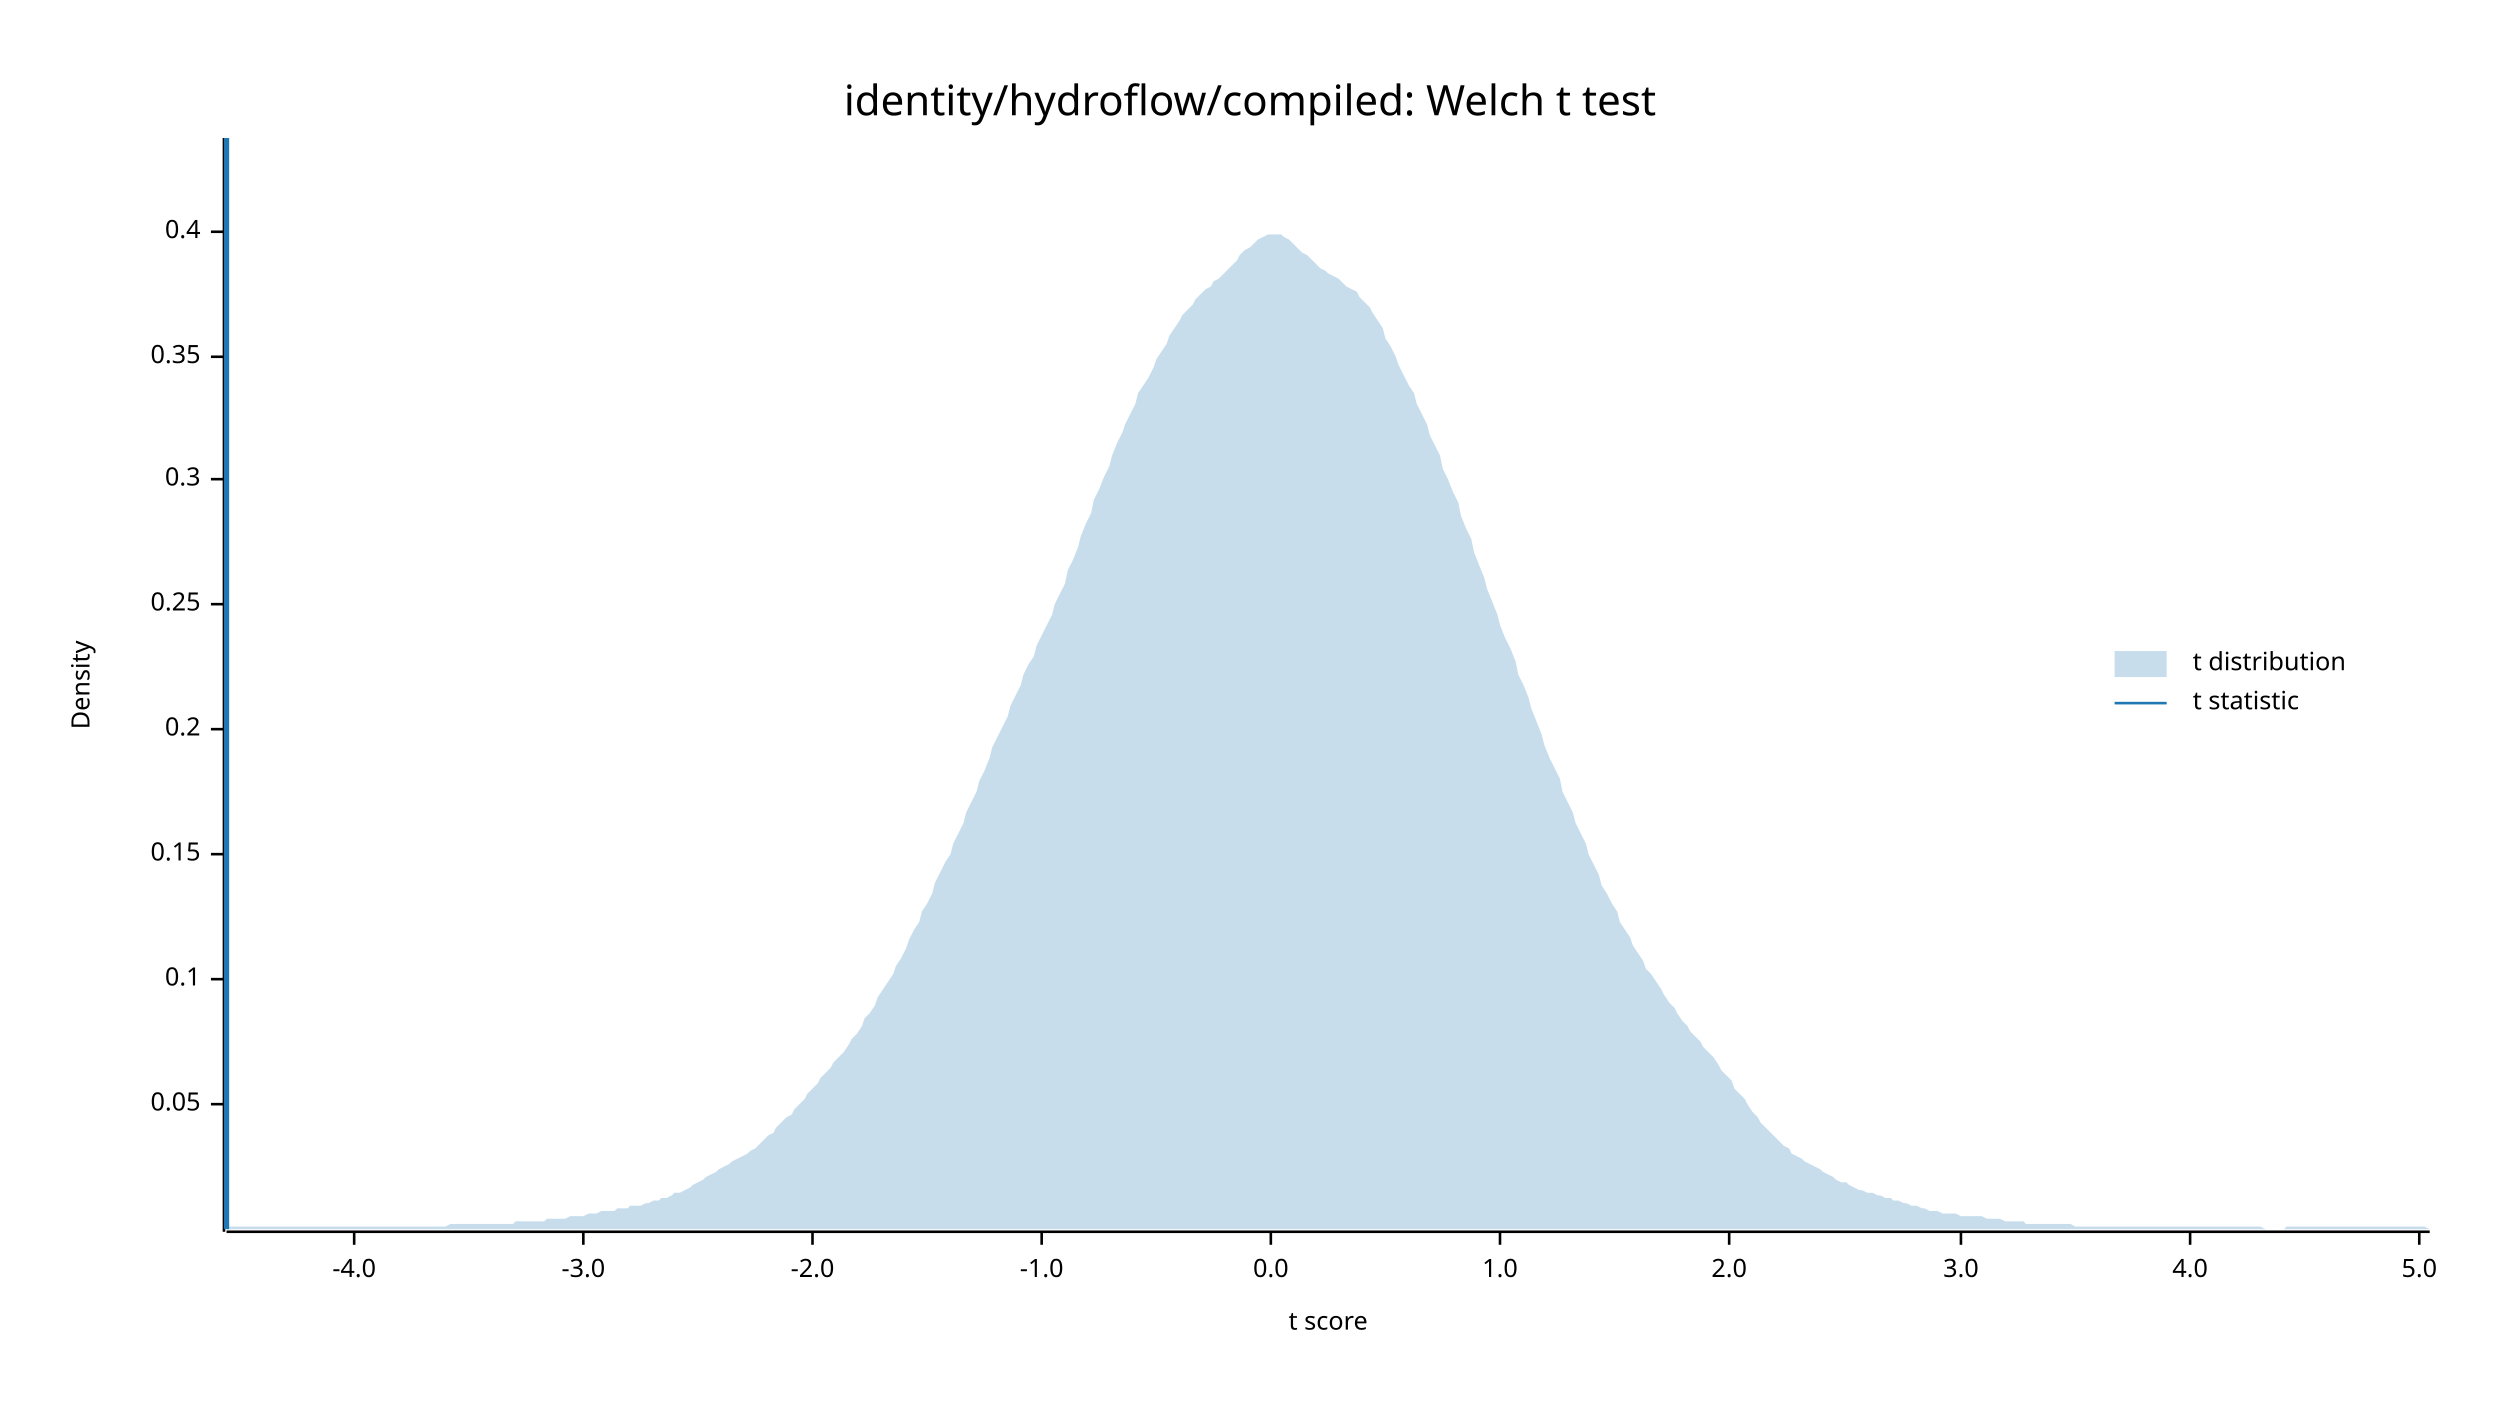
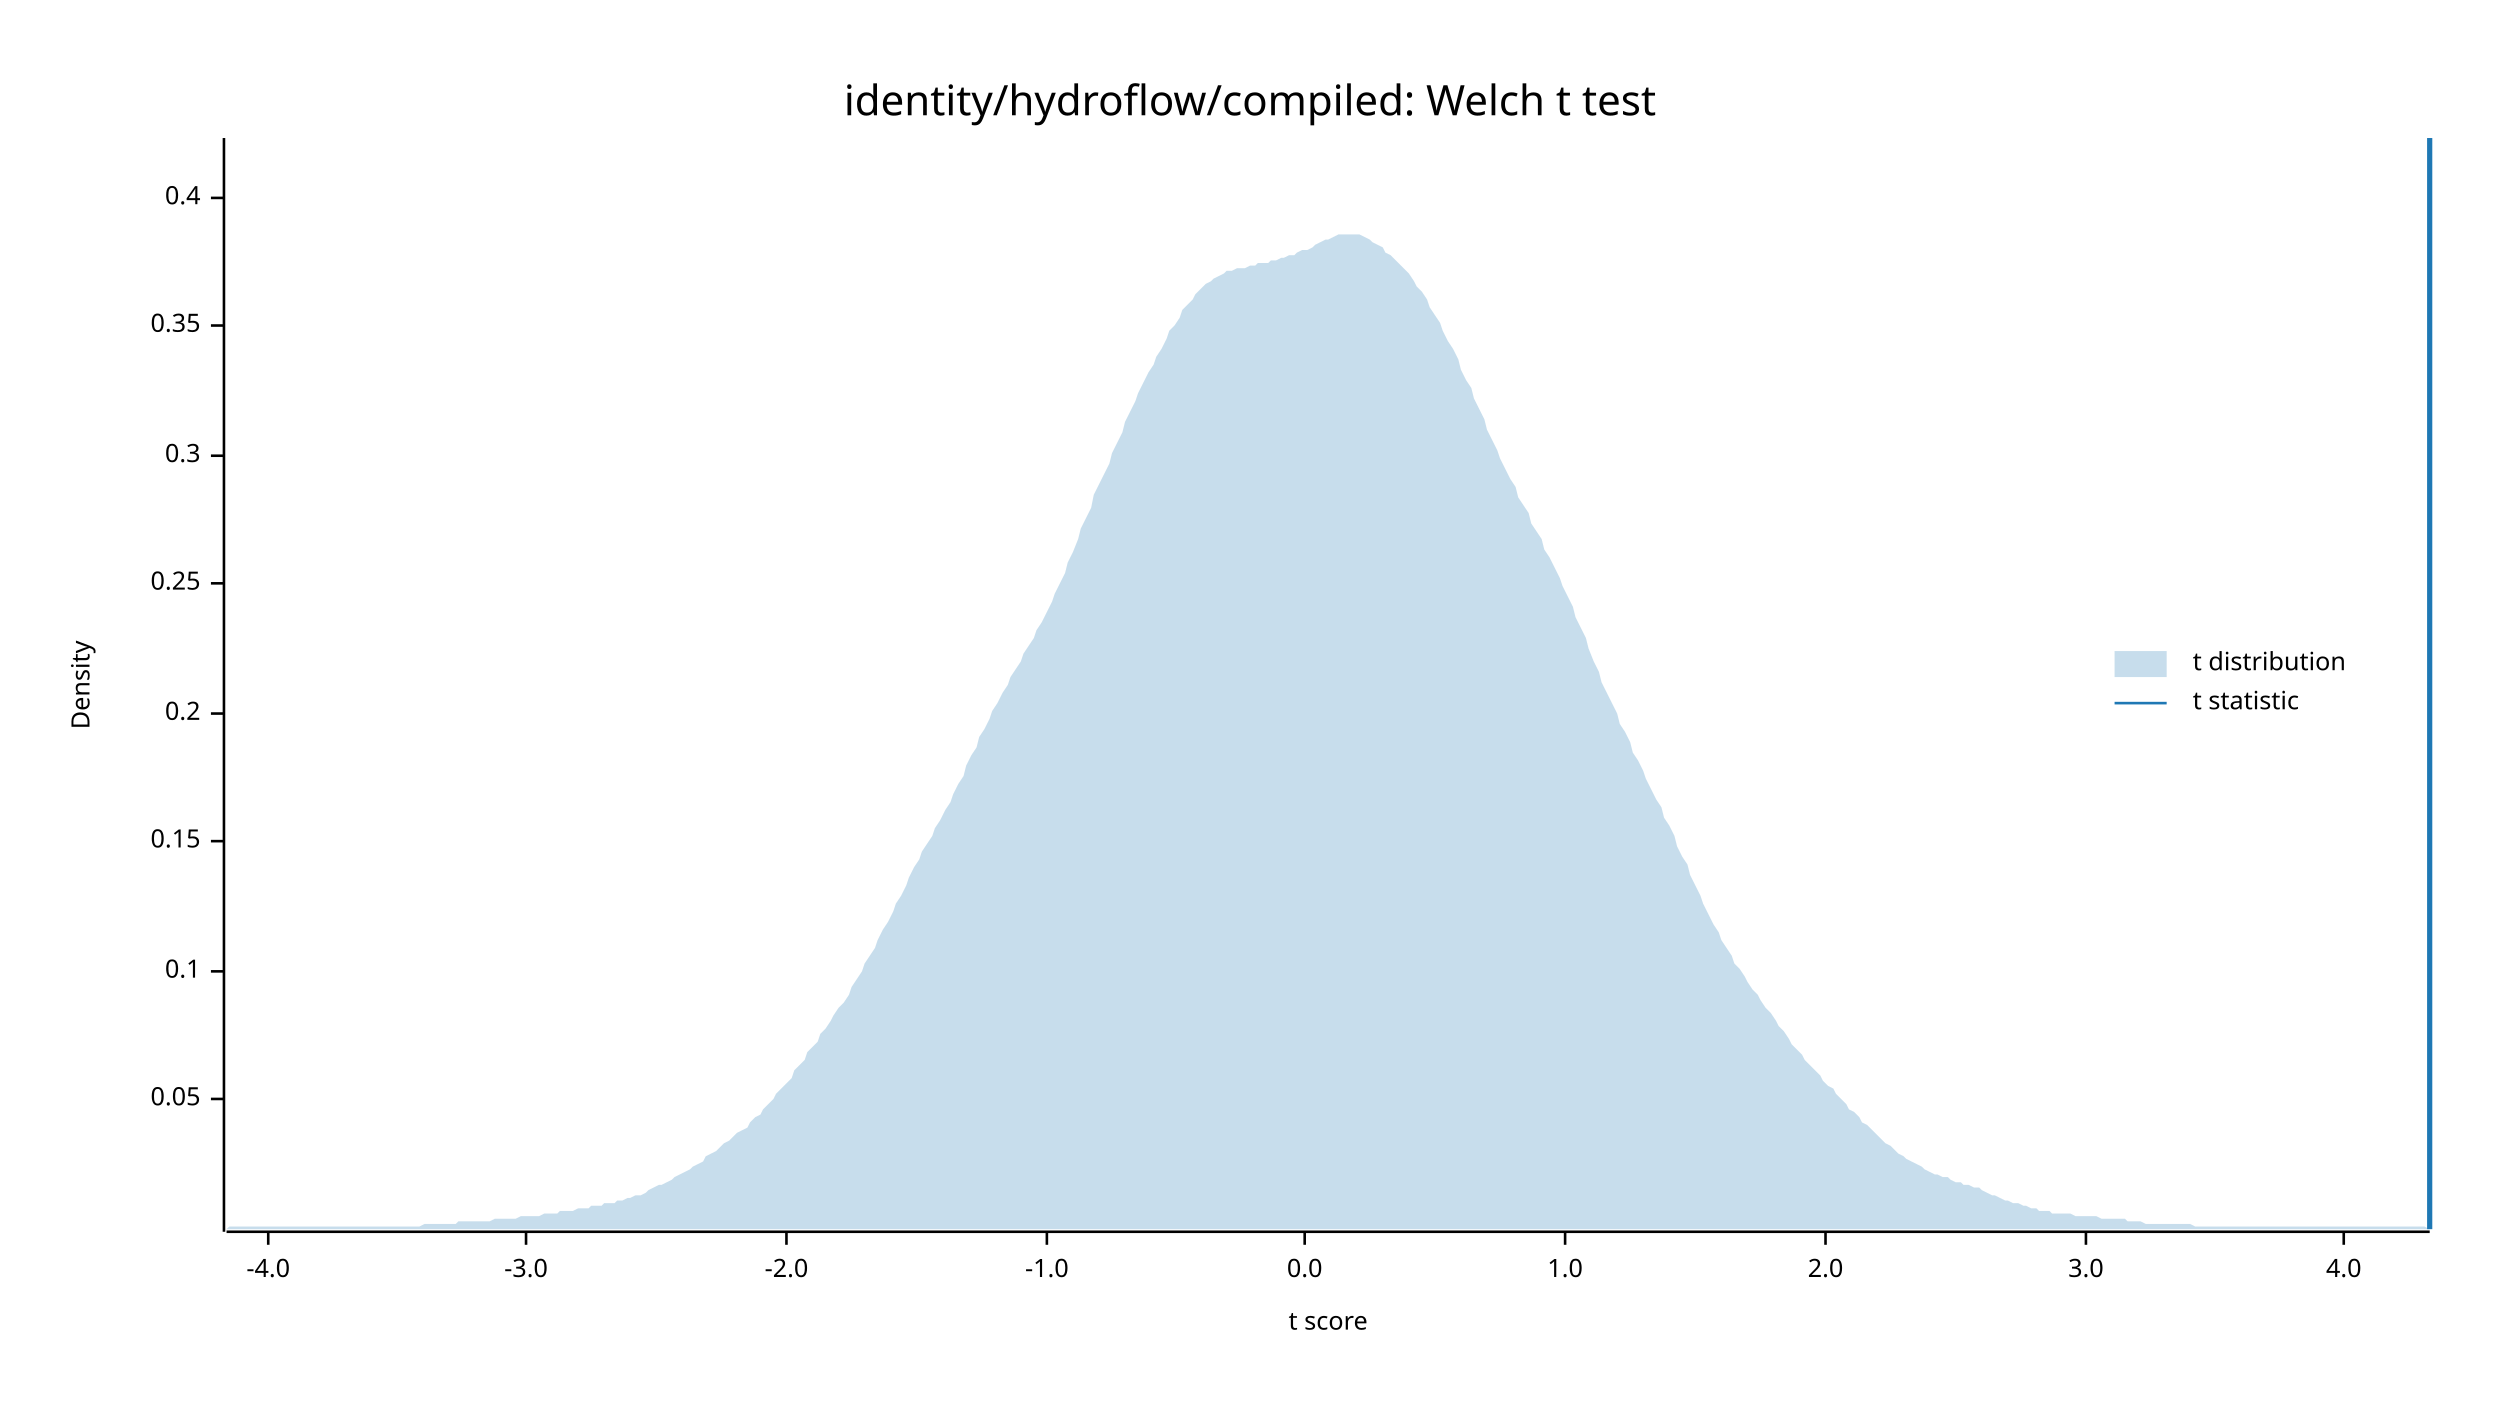
<svg xmlns="http://www.w3.org/2000/svg" width="960" height="540" viewBox="0 0 960 540">
  <text x="480" y="32" dy="0.76em" text-anchor="middle" font-family="sans-serif" font-size="16.129" opacity="1" fill="#000000">
identity/hydroflow/compiled: Welch t test
</text>
  <text x="27" y="263" dy="0.76em" text-anchor="middle" font-family="sans-serif" font-size="9.677" opacity="1" fill="#000000" transform="rotate(270, 27, 263)">
Density
</text>
  <text x="510" y="513" dy="-0.5ex" text-anchor="middle" font-family="sans-serif" font-size="9.677" opacity="1" fill="#000000">
t score
</text>
  <polyline fill="none" opacity="1" stroke="#000000" stroke-width="1" points="86,53 86,473 " />
-   <text x="77" y="424" dy="0.5ex" text-anchor="end" font-family="sans-serif" font-size="9.677" opacity="1" fill="#000000">
+   <text x="77" y="422" dy="0.5ex" text-anchor="end" font-family="sans-serif" font-size="9.677" opacity="1" fill="#000000">
0.05
</text>
-   <polyline fill="none" opacity="1" stroke="#000000" stroke-width="1" points="81,424 86,424 " />
-   <text x="77" y="376" dy="0.5ex" text-anchor="end" font-family="sans-serif" font-size="9.677" opacity="1" fill="#000000">
+   <polyline fill="none" opacity="1" stroke="#000000" stroke-width="1" points="81,422 86,422 " />
+   <text x="77" y="373" dy="0.5ex" text-anchor="end" font-family="sans-serif" font-size="9.677" opacity="1" fill="#000000">
0.1
</text>
-   <polyline fill="none" opacity="1" stroke="#000000" stroke-width="1" points="81,376 86,376 " />
-   <text x="77" y="328" dy="0.5ex" text-anchor="end" font-family="sans-serif" font-size="9.677" opacity="1" fill="#000000">
+   <polyline fill="none" opacity="1" stroke="#000000" stroke-width="1" points="81,373 86,373 " />
+   <text x="77" y="323" dy="0.5ex" text-anchor="end" font-family="sans-serif" font-size="9.677" opacity="1" fill="#000000">
0.15
</text>
-   <polyline fill="none" opacity="1" stroke="#000000" stroke-width="1" points="81,328 86,328 " />
-   <text x="77" y="280" dy="0.5ex" text-anchor="end" font-family="sans-serif" font-size="9.677" opacity="1" fill="#000000">
+   <polyline fill="none" opacity="1" stroke="#000000" stroke-width="1" points="81,323 86,323 " />
+   <text x="77" y="274" dy="0.5ex" text-anchor="end" font-family="sans-serif" font-size="9.677" opacity="1" fill="#000000">
0.2
</text>
-   <polyline fill="none" opacity="1" stroke="#000000" stroke-width="1" points="81,280 86,280 " />
-   <text x="77" y="232" dy="0.5ex" text-anchor="end" font-family="sans-serif" font-size="9.677" opacity="1" fill="#000000">
+   <polyline fill="none" opacity="1" stroke="#000000" stroke-width="1" points="81,274 86,274 " />
+   <text x="77" y="224" dy="0.5ex" text-anchor="end" font-family="sans-serif" font-size="9.677" opacity="1" fill="#000000">
0.25
</text>
-   <polyline fill="none" opacity="1" stroke="#000000" stroke-width="1" points="81,232 86,232 " />
-   <text x="77" y="184" dy="0.5ex" text-anchor="end" font-family="sans-serif" font-size="9.677" opacity="1" fill="#000000">
+   <polyline fill="none" opacity="1" stroke="#000000" stroke-width="1" points="81,224 86,224 " />
+   <text x="77" y="175" dy="0.5ex" text-anchor="end" font-family="sans-serif" font-size="9.677" opacity="1" fill="#000000">
0.3
</text>
-   <polyline fill="none" opacity="1" stroke="#000000" stroke-width="1" points="81,184 86,184 " />
-   <text x="77" y="137" dy="0.5ex" text-anchor="end" font-family="sans-serif" font-size="9.677" opacity="1" fill="#000000">
+   <polyline fill="none" opacity="1" stroke="#000000" stroke-width="1" points="81,175 86,175 " />
+   <text x="77" y="125" dy="0.5ex" text-anchor="end" font-family="sans-serif" font-size="9.677" opacity="1" fill="#000000">
0.35
</text>
-   <polyline fill="none" opacity="1" stroke="#000000" stroke-width="1" points="81,137 86,137 " />
-   <text x="77" y="89" dy="0.5ex" text-anchor="end" font-family="sans-serif" font-size="9.677" opacity="1" fill="#000000">
+   <polyline fill="none" opacity="1" stroke="#000000" stroke-width="1" points="81,125 86,125 " />
+   <text x="77" y="76" dy="0.5ex" text-anchor="end" font-family="sans-serif" font-size="9.677" opacity="1" fill="#000000">
0.4
</text>
-   <polyline fill="none" opacity="1" stroke="#000000" stroke-width="1" points="81,89 86,89 " />
+   <polyline fill="none" opacity="1" stroke="#000000" stroke-width="1" points="81,76 86,76 " />
  <polyline fill="none" opacity="1" stroke="#000000" stroke-width="1" points="87,473 933,473 " />
-   <text x="136" y="483" dy="0.76em" text-anchor="middle" font-family="sans-serif" font-size="9.677" opacity="1" fill="#000000">
+   <text x="103" y="483" dy="0.76em" text-anchor="middle" font-family="sans-serif" font-size="9.677" opacity="1" fill="#000000">
-4.0
</text>
-   <polyline fill="none" opacity="1" stroke="#000000" stroke-width="1" points="136,473 136,478 " />
-   <text x="224" y="483" dy="0.76em" text-anchor="middle" font-family="sans-serif" font-size="9.677" opacity="1" fill="#000000">
+   <polyline fill="none" opacity="1" stroke="#000000" stroke-width="1" points="103,473 103,478 " />
+   <text x="202" y="483" dy="0.76em" text-anchor="middle" font-family="sans-serif" font-size="9.677" opacity="1" fill="#000000">
-3.0
</text>
-   <polyline fill="none" opacity="1" stroke="#000000" stroke-width="1" points="224,473 224,478 " />
-   <text x="312" y="483" dy="0.76em" text-anchor="middle" font-family="sans-serif" font-size="9.677" opacity="1" fill="#000000">
+   <polyline fill="none" opacity="1" stroke="#000000" stroke-width="1" points="202,473 202,478 " />
+   <text x="302" y="483" dy="0.76em" text-anchor="middle" font-family="sans-serif" font-size="9.677" opacity="1" fill="#000000">
-2.0
</text>
-   <polyline fill="none" opacity="1" stroke="#000000" stroke-width="1" points="312,473 312,478 " />
-   <text x="400" y="483" dy="0.76em" text-anchor="middle" font-family="sans-serif" font-size="9.677" opacity="1" fill="#000000">
+   <polyline fill="none" opacity="1" stroke="#000000" stroke-width="1" points="302,473 302,478 " />
+   <text x="402" y="483" dy="0.76em" text-anchor="middle" font-family="sans-serif" font-size="9.677" opacity="1" fill="#000000">
-1.0
</text>
-   <polyline fill="none" opacity="1" stroke="#000000" stroke-width="1" points="400,473 400,478 " />
-   <text x="488" y="483" dy="0.76em" text-anchor="middle" font-family="sans-serif" font-size="9.677" opacity="1" fill="#000000">
+   <polyline fill="none" opacity="1" stroke="#000000" stroke-width="1" points="402,473 402,478 " />
+   <text x="501" y="483" dy="0.76em" text-anchor="middle" font-family="sans-serif" font-size="9.677" opacity="1" fill="#000000">
0.0
</text>
-   <polyline fill="none" opacity="1" stroke="#000000" stroke-width="1" points="488,473 488,478 " />
-   <text x="576" y="483" dy="0.76em" text-anchor="middle" font-family="sans-serif" font-size="9.677" opacity="1" fill="#000000">
+   <polyline fill="none" opacity="1" stroke="#000000" stroke-width="1" points="501,473 501,478 " />
+   <text x="601" y="483" dy="0.76em" text-anchor="middle" font-family="sans-serif" font-size="9.677" opacity="1" fill="#000000">
1.0
</text>
-   <polyline fill="none" opacity="1" stroke="#000000" stroke-width="1" points="576,473 576,478 " />
-   <text x="664" y="483" dy="0.76em" text-anchor="middle" font-family="sans-serif" font-size="9.677" opacity="1" fill="#000000">
+   <polyline fill="none" opacity="1" stroke="#000000" stroke-width="1" points="601,473 601,478 " />
+   <text x="701" y="483" dy="0.76em" text-anchor="middle" font-family="sans-serif" font-size="9.677" opacity="1" fill="#000000">
2.0
</text>
-   <polyline fill="none" opacity="1" stroke="#000000" stroke-width="1" points="664,473 664,478 " />
-   <text x="753" y="483" dy="0.76em" text-anchor="middle" font-family="sans-serif" font-size="9.677" opacity="1" fill="#000000">
+   <polyline fill="none" opacity="1" stroke="#000000" stroke-width="1" points="701,473 701,478 " />
+   <text x="801" y="483" dy="0.76em" text-anchor="middle" font-family="sans-serif" font-size="9.677" opacity="1" fill="#000000">
3.0
</text>
-   <polyline fill="none" opacity="1" stroke="#000000" stroke-width="1" points="753,473 753,478 " />
-   <text x="841" y="483" dy="0.76em" text-anchor="middle" font-family="sans-serif" font-size="9.677" opacity="1" fill="#000000">
+   <polyline fill="none" opacity="1" stroke="#000000" stroke-width="1" points="801,473 801,478 " />
+   <text x="900" y="483" dy="0.76em" text-anchor="middle" font-family="sans-serif" font-size="9.677" opacity="1" fill="#000000">
4.0
</text>
-   <polyline fill="none" opacity="1" stroke="#000000" stroke-width="1" points="841,473 841,478 " />
-   <text x="929" y="483" dy="0.76em" text-anchor="middle" font-family="sans-serif" font-size="9.677" opacity="1" fill="#000000">
- 5.0
- </text>
-   <polyline fill="none" opacity="1" stroke="#000000" stroke-width="1" points="929,473 929,478 " />
-   <polygon opacity="0.25" fill="#1F78B4" points="87,472 88,471 90,471 92,471 93,471 95,471 97,471 98,471 100,471 102,471 103,471 105,471 107,471 109,471 110,471 112,471 114,471 115,471 117,471 119,471 120,471 122,471 124,471 125,471 127,471 129,471 131,471 132,471 134,471 136,471 137,471 139,471 141,471 142,471 144,471 146,471 148,471 149,471 151,471 153,471 154,471 156,471 158,471 159,471 161,471 163,471 164,471 166,471 168,471 170,471 171,471 173,470 175,470 176,470 178,470 180,470 181,470 183,470 185,470 187,470 188,470 190,470 192,470 193,470 195,470 197,470 198,469 200,469 202,469 203,469 205,469 207,469 209,469 210,468 212,468 214,468 215,468 217,468 219,467 220,467 222,467 224,467 226,466 227,466 229,466 231,465 232,465 234,465 236,465 237,464 239,464 241,464 242,463 244,463 246,463 248,462 249,462 251,461 253,461 254,460 256,460 258,459 259,458 261,458 263,457 265,456 266,455 268,454 270,453 271,452 273,451 275,450 276,449 278,448 280,447 281,446 283,445 285,444 287,443 288,442 290,441 292,439 293,438 295,436 297,435 298,433 300,431 302,429 304,428 305,426 307,424 309,422 310,420 312,418 314,416 315,414 317,412 319,410 320,408 322,406 324,404 326,401 327,399 329,397 331,394 332,391 334,389 336,386 337,383 339,380 341,377 343,374 344,371 346,368 348,364 349,361 351,357 353,354 354,350 356,347 358,343 359,339 361,335 363,331 365,328 366,324 368,320 370,316 371,312 373,308 375,304 376,300 378,296 380,291 381,287 383,283 385,279 387,275 388,271 390,267 392,263 393,259 395,255 397,252 398,248 400,244 402,240 404,236 405,232 407,228 409,224 410,219 412,215 414,210 415,206 417,201 419,197 420,192 422,188 424,183 426,179 427,175 429,170 431,166 432,163 434,159 436,155 437,151 439,148 441,145 443,141 444,138 446,135 448,132 449,129 451,126 453,123 454,121 456,119 458,117 459,115 461,113 463,111 465,110 466,108 468,107 470,105 471,104 473,102 475,100 476,98 478,96 480,95 482,93 483,92 485,91 487,90 488,90 490,90 492,90 493,91 495,92 497,94 498,95 500,97 502,98 504,100 505,101 507,103 509,104 510,105 512,106 514,107 515,108 517,110 519,111 521,112 522,114 524,116 526,118 527,120 529,123 531,126 532,130 534,133 536,137 537,140 539,144 541,148 543,151 544,155 546,159 548,163 549,167 551,171 553,175 554,180 556,184 558,189 560,193 561,198 563,203 565,207 566,212 568,217 570,222 571,226 573,231 575,236 576,240 578,245 580,249 582,254 583,259 585,263 587,268 588,272 590,277 592,282 593,286 595,291 597,295 599,299 600,304 602,308 604,312 605,316 607,320 609,324 610,328 612,332 614,336 615,340 617,343 619,347 621,350 622,354 624,357 626,360 627,363 629,366 631,369 632,372 634,374 636,377 638,380 639,382 641,385 643,387 644,389 646,392 648,394 649,396 651,398 653,400 654,402 656,404 658,406 660,409 661,411 663,413 665,415 666,418 668,420 670,422 671,424 673,427 675,429 676,431 678,433 680,435 682,437 683,438 685,440 687,441 688,443 690,444 692,445 693,446 695,447 697,448 699,449 700,450 702,451 704,452 705,453 707,454 709,454 710,455 712,456 714,457 715,457 717,458 719,458 721,459 722,459 724,460 726,460 727,461 729,461 731,462 732,462 734,463 736,463 738,464 739,464 741,465 743,465 744,465 746,466 748,466 749,466 751,466 753,467 754,467 756,467 758,467 760,467 761,467 763,468 765,468 766,468 768,468 770,469 771,469 773,469 775,469 777,469 778,470 780,470 782,470 783,470 785,470 787,470 788,470 790,470 792,470 793,470 795,470 797,471 799,471 800,471 802,471 804,471 805,471 807,471 809,471 810,471 812,471 814,471 816,471 817,471 819,471 821,471 822,471 824,471 826,471 827,471 829,471 831,471 832,471 834,471 836,471 838,471 839,471 841,471 843,471 844,471 846,471 848,471 849,471 851,471 853,471 855,471 856,471 858,471 860,471 861,471 863,471 865,471 866,471 868,471 870,472 871,472 873,472 875,472 877,472 878,471 880,471 882,471 883,471 885,471 887,471 888,471 890,471 892,471 894,471 895,471 897,471 899,471 900,471 902,471 904,471 905,471 907,471 909,471 910,471 912,471 914,471 916,471 917,471 919,471 921,471 922,471 924,471 926,471 927,471 929,471 931,471 933,472 933,472 87,472 " />
-   <polyline fill="none" opacity="1" stroke="#1F78B4" stroke-width="2" points="87,472 87,53 " />
+   <polyline fill="none" opacity="1" stroke="#000000" stroke-width="1" points="900,473 900,478 " />
+   <polygon opacity="0.25" fill="#1F78B4" points="87,472 88,471 90,471 92,471 93,471 95,471 97,471 98,471 100,471 102,471 103,471 105,471 107,471 109,471 110,471 112,471 114,471 115,471 117,471 119,471 120,471 122,471 124,471 125,471 127,471 129,471 131,471 132,471 134,471 136,471 137,471 139,471 141,471 142,471 144,471 146,471 148,471 149,471 151,471 153,471 154,471 156,471 158,471 159,471 161,471 163,470 164,470 166,470 168,470 170,470 171,470 173,470 175,470 176,469 178,469 180,469 181,469 183,469 185,469 187,469 188,469 190,468 192,468 193,468 195,468 197,468 198,468 200,467 202,467 203,467 205,467 207,467 209,466 210,466 212,466 214,466 215,465 217,465 219,465 220,465 222,464 224,464 226,464 227,463 229,463 231,463 232,462 234,462 236,462 237,461 239,461 241,460 242,460 244,459 246,459 248,458 249,457 251,456 253,455 254,455 256,454 258,453 259,452 261,451 263,450 265,449 266,448 268,447 270,446 271,444 273,443 275,442 276,441 278,439 280,438 281,437 283,435 285,434 287,433 288,431 290,429 292,428 293,426 295,424 297,422 298,420 300,418 302,416 304,414 305,411 307,409 309,407 310,404 312,402 314,400 315,397 317,395 319,392 320,390 322,387 324,385 326,382 327,379 329,376 331,373 332,370 334,367 336,364 337,361 339,357 341,354 343,350 344,347 346,344 348,340 349,337 351,333 353,330 354,327 356,324 358,321 359,318 361,315 363,311 365,308 366,305 368,301 370,298 371,294 373,290 375,287 376,283 378,280 380,276 381,273 383,270 385,266 387,263 388,260 390,257 392,254 393,251 395,248 397,245 398,242 400,239 402,235 404,231 405,228 407,224 409,220 410,216 412,212 414,207 415,203 417,199 419,195 420,190 422,186 424,182 426,178 427,174 429,170 431,166 432,162 434,158 436,154 437,151 439,147 441,143 443,140 444,137 446,134 448,130 449,127 451,125 453,122 454,119 456,117 458,115 459,113 461,111 463,109 465,108 466,107 468,106 470,105 471,104 473,104 475,103 476,103 478,103 480,102 482,102 483,101 485,101 487,101 488,100 490,100 492,99 493,99 495,98 497,98 498,97 500,96 502,96 504,95 505,94 507,93 509,92 510,92 512,91 514,90 515,90 517,90 519,90 521,90 522,90 524,91 526,92 527,93 529,94 531,95 532,97 534,98 536,100 537,101 539,103 541,105 543,108 544,110 546,112 548,115 549,118 551,121 553,124 554,127 556,131 558,134 560,138 561,142 563,146 565,149 566,153 568,157 570,161 571,165 573,169 575,173 576,176 578,180 580,184 582,187 583,191 585,194 587,197 588,201 590,204 592,207 593,211 595,214 597,218 599,222 600,225 602,229 604,233 605,237 607,241 609,245 610,249 612,254 614,258 615,262 617,266 619,270 621,274 622,278 624,281 626,285 627,289 629,292 631,296 632,299 634,303 636,307 638,310 639,314 641,317 643,321 644,325 646,329 648,332 649,336 651,340 653,344 654,347 656,351 658,355 660,358 661,361 663,364 665,367 666,370 668,372 670,375 671,377 673,380 675,382 676,384 678,387 680,389 682,392 683,394 685,396 687,399 688,401 690,403 692,405 693,407 695,409 697,411 699,413 700,415 702,417 704,418 705,420 707,422 709,424 710,426 712,427 714,429 715,431 717,432 719,434 721,436 722,437 724,439 726,440 727,441 729,443 731,444 732,445 734,446 736,447 738,448 739,449 741,450 743,451 744,451 746,452 748,452 749,453 751,454 753,454 754,455 756,455 758,456 760,456 761,457 763,458 765,459 766,459 768,460 770,461 771,461 773,462 775,462 777,463 778,463 780,464 782,464 783,465 785,465 787,465 788,466 790,466 792,466 793,466 795,466 797,467 799,467 800,467 802,467 804,467 805,467 807,468 809,468 810,468 812,468 814,468 816,468 817,469 819,469 821,469 822,469 824,470 826,470 827,470 829,470 831,470 832,470 834,470 836,470 838,470 839,470 841,470 843,471 844,471 846,471 848,471 849,471 851,471 853,471 855,471 856,471 858,471 860,471 861,471 863,471 865,471 866,471 868,471 870,471 871,471 873,471 875,471 877,471 878,471 880,471 882,471 883,471 885,471 887,471 888,471 890,471 892,471 894,471 895,471 897,471 899,471 900,471 902,471 904,471 905,471 907,471 909,471 910,471 912,471 914,471 916,471 917,471 919,471 921,471 922,471 924,471 926,471 927,471 929,471 931,471 933,472 933,472 87,472 " />
+   <polyline fill="none" opacity="1" stroke="#1F78B4" stroke-width="2" points="933,472 933,53 " />
  <text x="842" y="250" dy="0.76em" text-anchor="start" font-family="sans-serif" font-size="9.677" opacity="1" fill="#000000">
t distribution
</text>
  <text x="842" y="265" dy="0.76em" text-anchor="start" font-family="sans-serif" font-size="9.677" opacity="1" fill="#000000">
t statistic
</text>
  <rect x="812" y="250" width="20" height="10" opacity="0.25" fill="#1F78B4" stroke="none" />
  <polyline fill="none" opacity="1" stroke="#1F78B4" stroke-width="1" points="812,270 832,270 " />
</svg>
